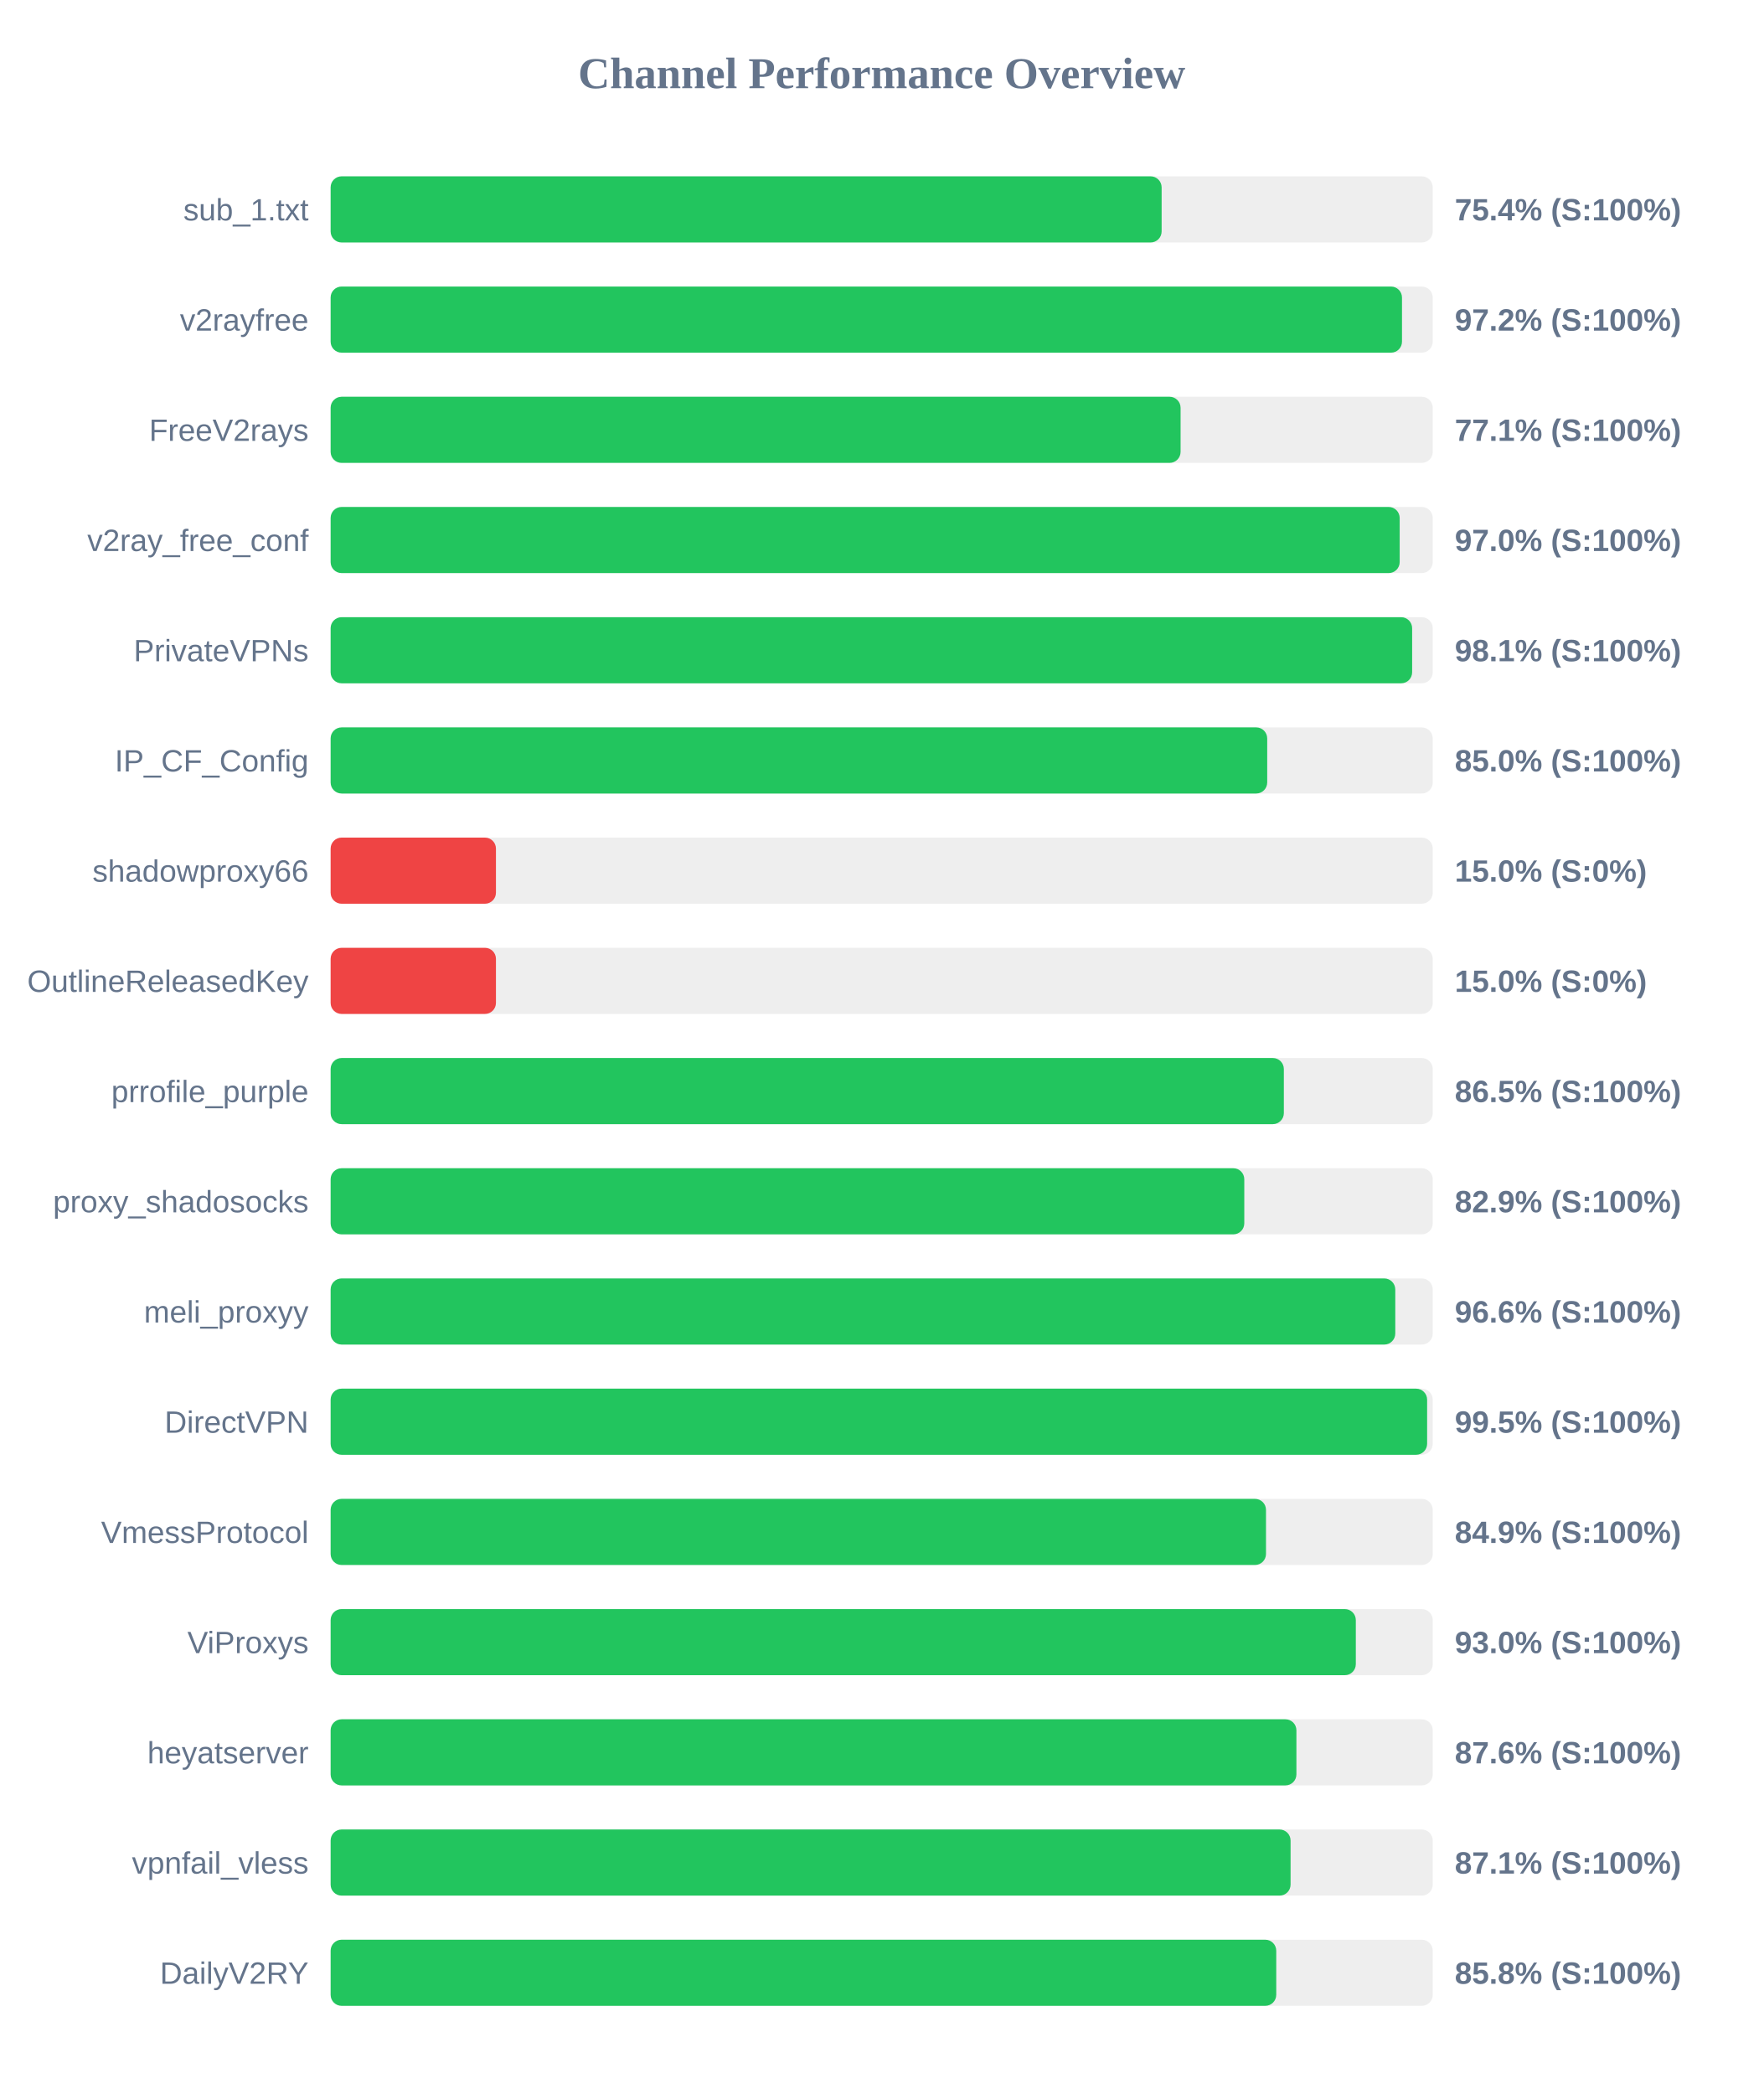
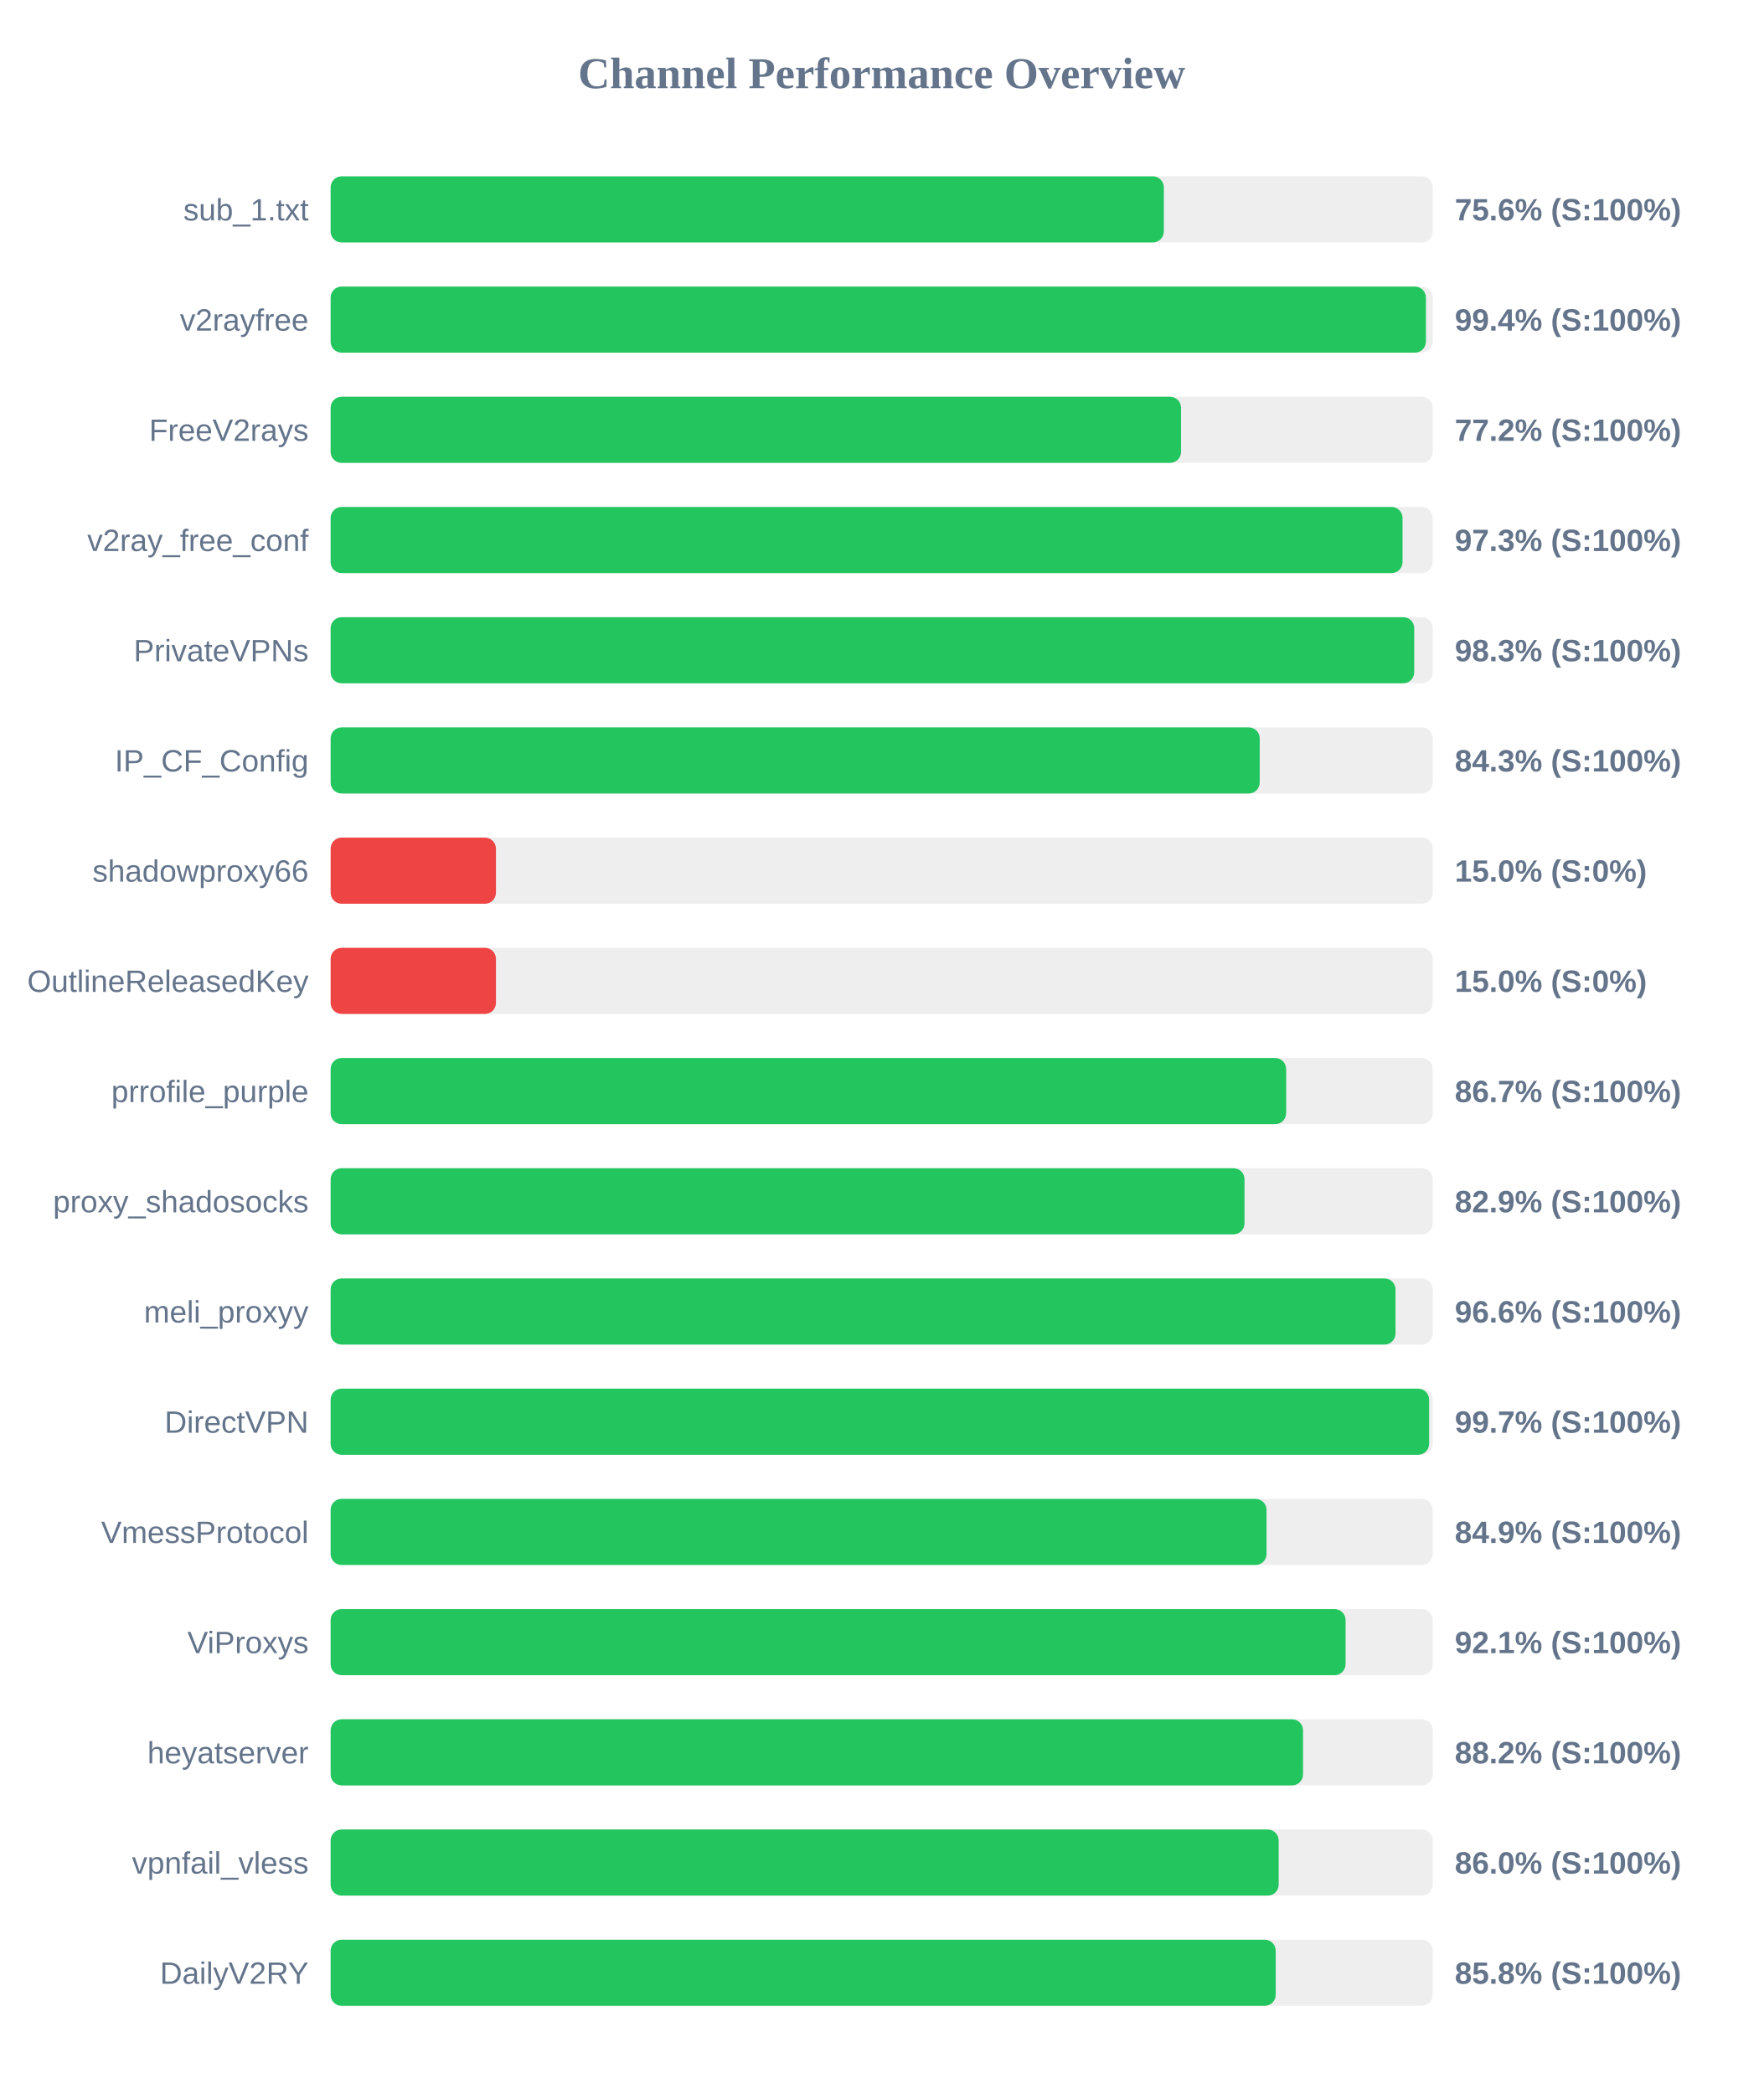
<svg xmlns="http://www.w3.org/2000/svg" width="800" height="950" version="1.1">
  <style>
        .row { font: 14px Arial; fill: #64748b; }
        .score { font: bold 14px Arial; fill: #64748b; }
    </style>
  <text x="400" y="40" text-anchor="middle" font-size="20px" font-weight="bold" fill="#64748b">Channel Performance Overview</text>
  <rect x="150" y="80" width="500" height="30" fill="#eee" rx="5" />
-   <rect x="150" y="80" width="377.0" height="30" fill="#22c55e" rx="5" />
+   <rect x="150" y="80" width="378.0" height="30" fill="#22c55e" rx="5" />
  <text x="140" y="100" text-anchor="end" class="row">sub_1.txt</text>
-   <text x="660" y="100" text-anchor="start" class="score">75.4% (S:100%)</text>
+   <text x="660" y="100" text-anchor="start" class="score">75.6% (S:100%)</text>
  <rect x="150" y="130" width="500" height="30" fill="#eee" rx="5" />
-   <rect x="150" y="130" width="486.05" height="30" fill="#22c55e" rx="5" />
+   <rect x="150" y="130" width="496.9" height="30" fill="#22c55e" rx="5" />
  <text x="140" y="150" text-anchor="end" class="row">v2rayfree</text>
-   <text x="660" y="150" text-anchor="start" class="score">97.2% (S:100%)</text>
+   <text x="660" y="150" text-anchor="start" class="score">99.4% (S:100%)</text>
  <rect x="150" y="180" width="500" height="30" fill="#eee" rx="5" />
-   <rect x="150" y="180" width="385.6" height="30" fill="#22c55e" rx="5" />
+   <rect x="150" y="180" width="385.8" height="30" fill="#22c55e" rx="5" />
  <text x="140" y="200" text-anchor="end" class="row">FreeV2rays</text>
-   <text x="660" y="200" text-anchor="start" class="score">77.1% (S:100%)</text>
+   <text x="660" y="200" text-anchor="start" class="score">77.2% (S:100%)</text>
  <rect x="150" y="230" width="500" height="30" fill="#eee" rx="5" />
-   <rect x="150" y="230" width="485.0" height="30" fill="#22c55e" rx="5" />
+   <rect x="150" y="230" width="486.3" height="30" fill="#22c55e" rx="5" />
  <text x="140" y="250" text-anchor="end" class="row">v2ray_free_conf</text>
-   <text x="660" y="250" text-anchor="start" class="score">97.0% (S:100%)</text>
+   <text x="660" y="250" text-anchor="start" class="score">97.3% (S:100%)</text>
  <rect x="150" y="280" width="500" height="30" fill="#eee" rx="5" />
-   <rect x="150" y="280" width="490.65" height="30" fill="#22c55e" rx="5" />
+   <rect x="150" y="280" width="491.6" height="30" fill="#22c55e" rx="5" />
  <text x="140" y="300" text-anchor="end" class="row">PrivateVPNs</text>
-   <text x="660" y="300" text-anchor="start" class="score">98.1% (S:100%)</text>
+   <text x="660" y="300" text-anchor="start" class="score">98.3% (S:100%)</text>
  <rect x="150" y="330" width="500" height="30" fill="#eee" rx="5" />
-   <rect x="150" y="330" width="424.9" height="30" fill="#22c55e" rx="5" />
+   <rect x="150" y="330" width="421.5" height="30" fill="#22c55e" rx="5" />
  <text x="140" y="350" text-anchor="end" class="row">IP_CF_Config</text>
-   <text x="660" y="350" text-anchor="start" class="score">85.0% (S:100%)</text>
+   <text x="660" y="350" text-anchor="start" class="score">84.3% (S:100%)</text>
  <rect x="150" y="380" width="500" height="30" fill="#eee" rx="5" />
  <rect x="150" y="380" width="75.0" height="30" fill="#ef4444" rx="5" />
  <text x="140" y="400" text-anchor="end" class="row">shadowproxy66</text>
  <text x="660" y="400" text-anchor="start" class="score">15.0% (S:0%)</text>
  <rect x="150" y="430" width="500" height="30" fill="#eee" rx="5" />
  <rect x="150" y="430" width="75.0" height="30" fill="#ef4444" rx="5" />
  <text x="140" y="450" text-anchor="end" class="row">OutlineReleasedKey</text>
  <text x="660" y="450" text-anchor="start" class="score">15.0% (S:0%)</text>
  <rect x="150" y="480" width="500" height="30" fill="#eee" rx="5" />
-   <rect x="150" y="480" width="432.45" height="30" fill="#22c55e" rx="5" />
+   <rect x="150" y="480" width="433.5" height="30" fill="#22c55e" rx="5" />
  <text x="140" y="500" text-anchor="end" class="row">prrofile_purple</text>
-   <text x="660" y="500" text-anchor="start" class="score">86.5% (S:100%)</text>
+   <text x="660" y="500" text-anchor="start" class="score">86.7% (S:100%)</text>
  <rect x="150" y="530" width="500" height="30" fill="#eee" rx="5" />
-   <rect x="150" y="530" width="414.5" height="30" fill="#22c55e" rx="5" />
+   <rect x="150" y="530" width="414.6" height="30" fill="#22c55e" rx="5" />
  <text x="140" y="550" text-anchor="end" class="row">proxy_shadosocks</text>
  <text x="660" y="550" text-anchor="start" class="score">82.9% (S:100%)</text>
  <rect x="150" y="580" width="500" height="30" fill="#eee" rx="5" />
-   <rect x="150" y="580" width="483.0" height="30" fill="#22c55e" rx="5" />
+   <rect x="150" y="580" width="483.1" height="30" fill="#22c55e" rx="5" />
  <text x="140" y="600" text-anchor="end" class="row">meli_proxyy</text>
  <text x="660" y="600" text-anchor="start" class="score">96.6% (S:100%)</text>
  <rect x="150" y="630" width="500" height="30" fill="#eee" rx="5" />
-   <rect x="150" y="630" width="497.45" height="30" fill="#22c55e" rx="5" />
+   <rect x="150" y="630" width="498.35" height="30" fill="#22c55e" rx="5" />
  <text x="140" y="650" text-anchor="end" class="row">DirectVPN</text>
-   <text x="660" y="650" text-anchor="start" class="score">99.5% (S:100%)</text>
+   <text x="660" y="650" text-anchor="start" class="score">99.7% (S:100%)</text>
  <rect x="150" y="680" width="500" height="30" fill="#eee" rx="5" />
-   <rect x="150" y="680" width="424.35" height="30" fill="#22c55e" rx="5" />
+   <rect x="150" y="680" width="424.6" height="30" fill="#22c55e" rx="5" />
  <text x="140" y="700" text-anchor="end" class="row">VmessProtocol</text>
  <text x="660" y="700" text-anchor="start" class="score">84.9% (S:100%)</text>
  <rect x="150" y="730" width="500" height="30" fill="#eee" rx="5" />
-   <rect x="150" y="730" width="465.1" height="30" fill="#22c55e" rx="5" />
+   <rect x="150" y="730" width="460.45" height="30" fill="#22c55e" rx="5" />
  <text x="140" y="750" text-anchor="end" class="row">ViProxys</text>
-   <text x="660" y="750" text-anchor="start" class="score">93.0% (S:100%)</text>
+   <text x="660" y="750" text-anchor="start" class="score">92.1% (S:100%)</text>
  <rect x="150" y="780" width="500" height="30" fill="#eee" rx="5" />
-   <rect x="150" y="780" width="438.15" height="30" fill="#22c55e" rx="5" />
+   <rect x="150" y="780" width="441.15" height="30" fill="#22c55e" rx="5" />
  <text x="140" y="800" text-anchor="end" class="row">heyatserver</text>
-   <text x="660" y="800" text-anchor="start" class="score">87.6% (S:100%)</text>
+   <text x="660" y="800" text-anchor="start" class="score">88.2% (S:100%)</text>
  <rect x="150" y="830" width="500" height="30" fill="#eee" rx="5" />
-   <rect x="150" y="830" width="435.5" height="30" fill="#22c55e" rx="5" />
+   <rect x="150" y="830" width="430.1" height="30" fill="#22c55e" rx="5" />
  <text x="140" y="850" text-anchor="end" class="row">vpnfail_vless</text>
-   <text x="660" y="850" text-anchor="start" class="score">87.1% (S:100%)</text>
+   <text x="660" y="850" text-anchor="start" class="score">86.0% (S:100%)</text>
  <rect x="150" y="880" width="500" height="30" fill="#eee" rx="5" />
-   <rect x="150" y="880" width="429.0" height="30" fill="#22c55e" rx="5" />
+   <rect x="150" y="880" width="428.75" height="30" fill="#22c55e" rx="5" />
  <text x="140" y="900" text-anchor="end" class="row">DailyV2RY</text>
  <text x="660" y="900" text-anchor="start" class="score">85.8% (S:100%)</text>
</svg>
